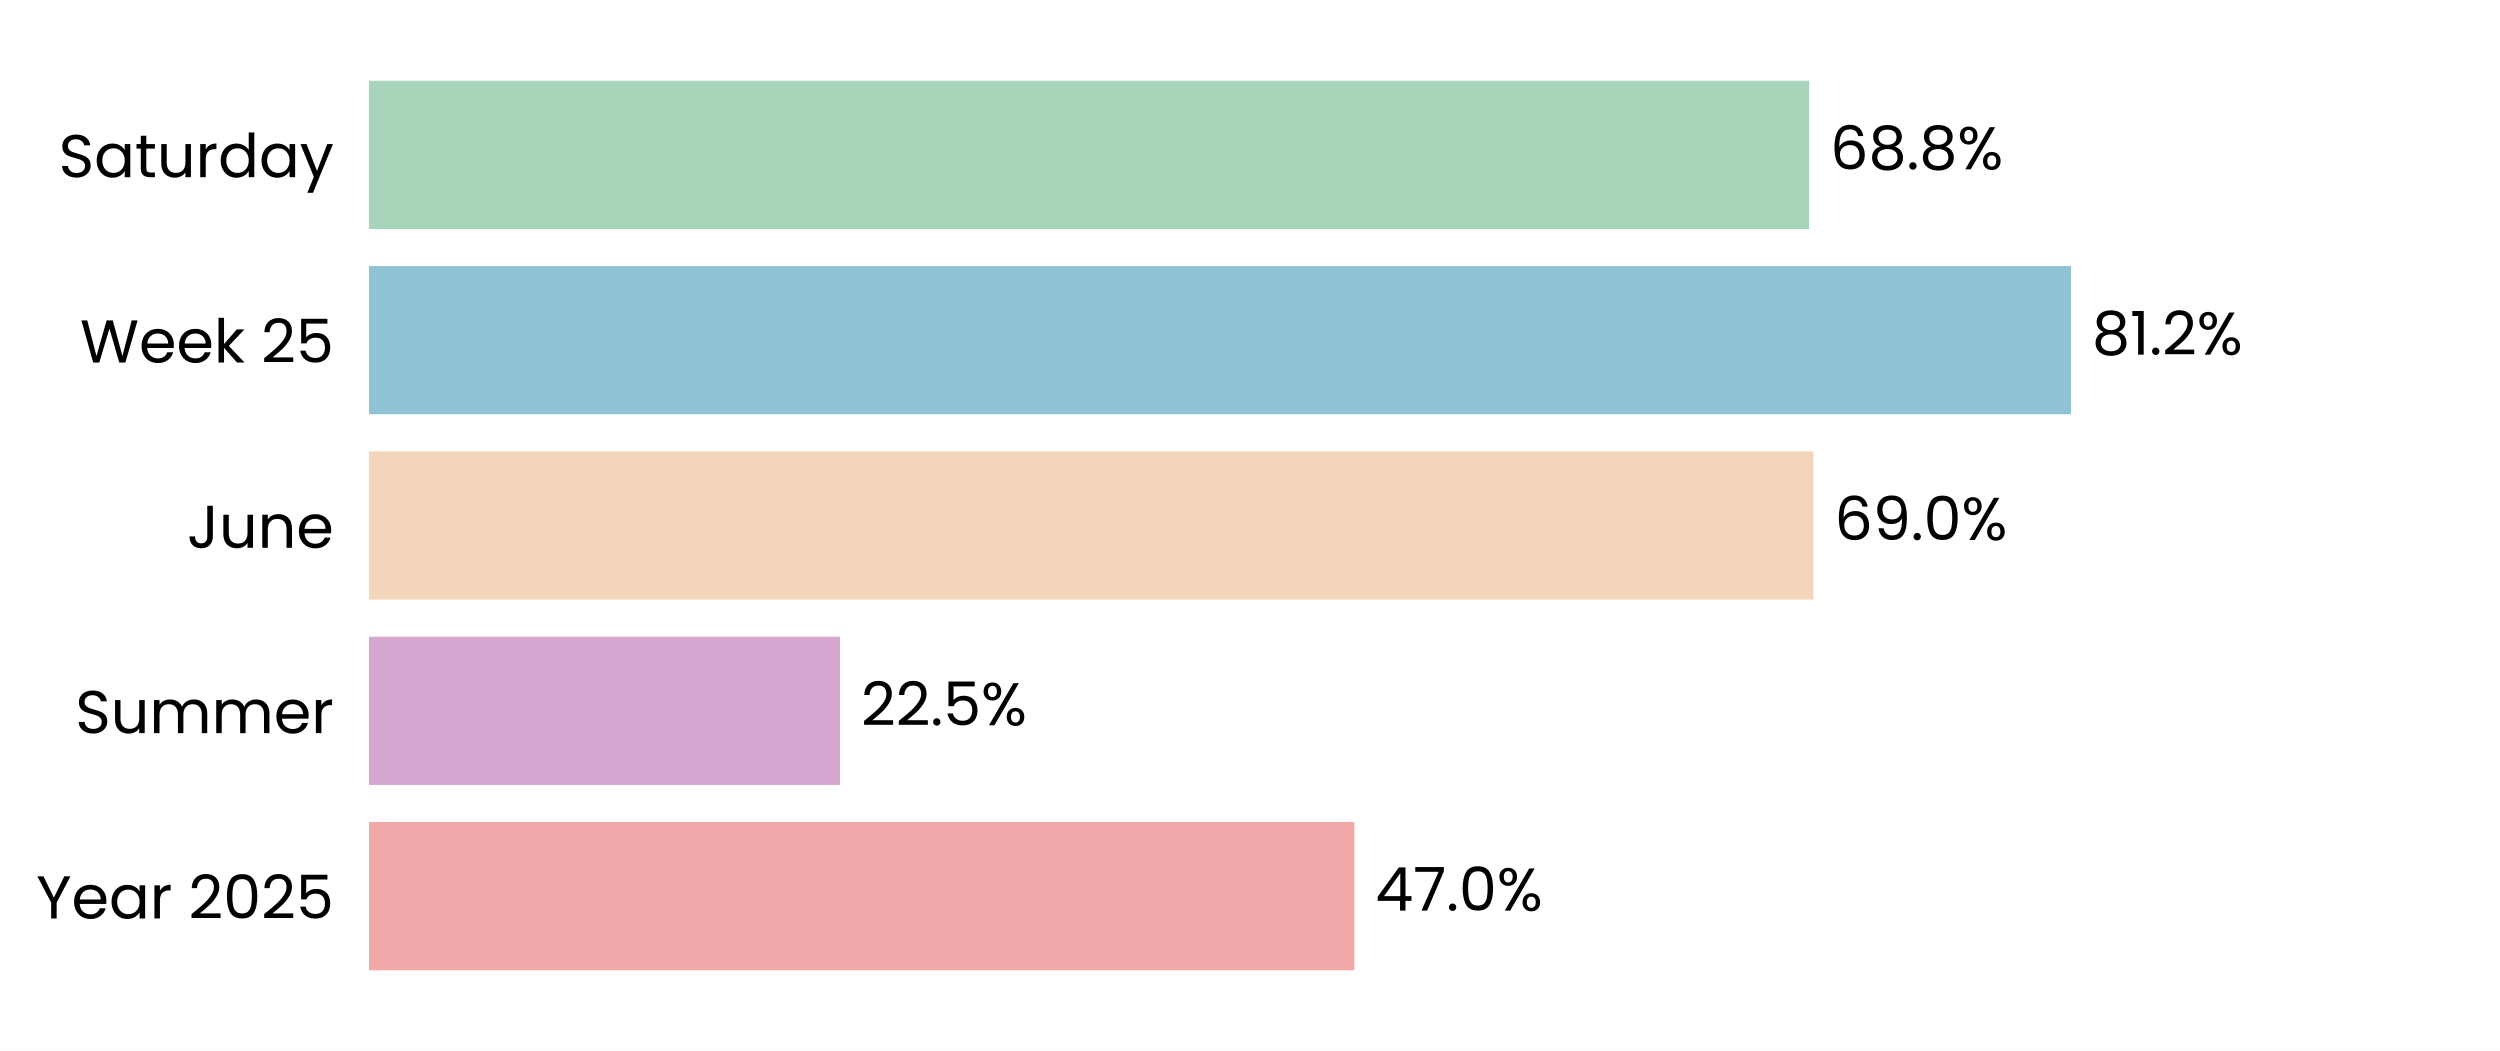
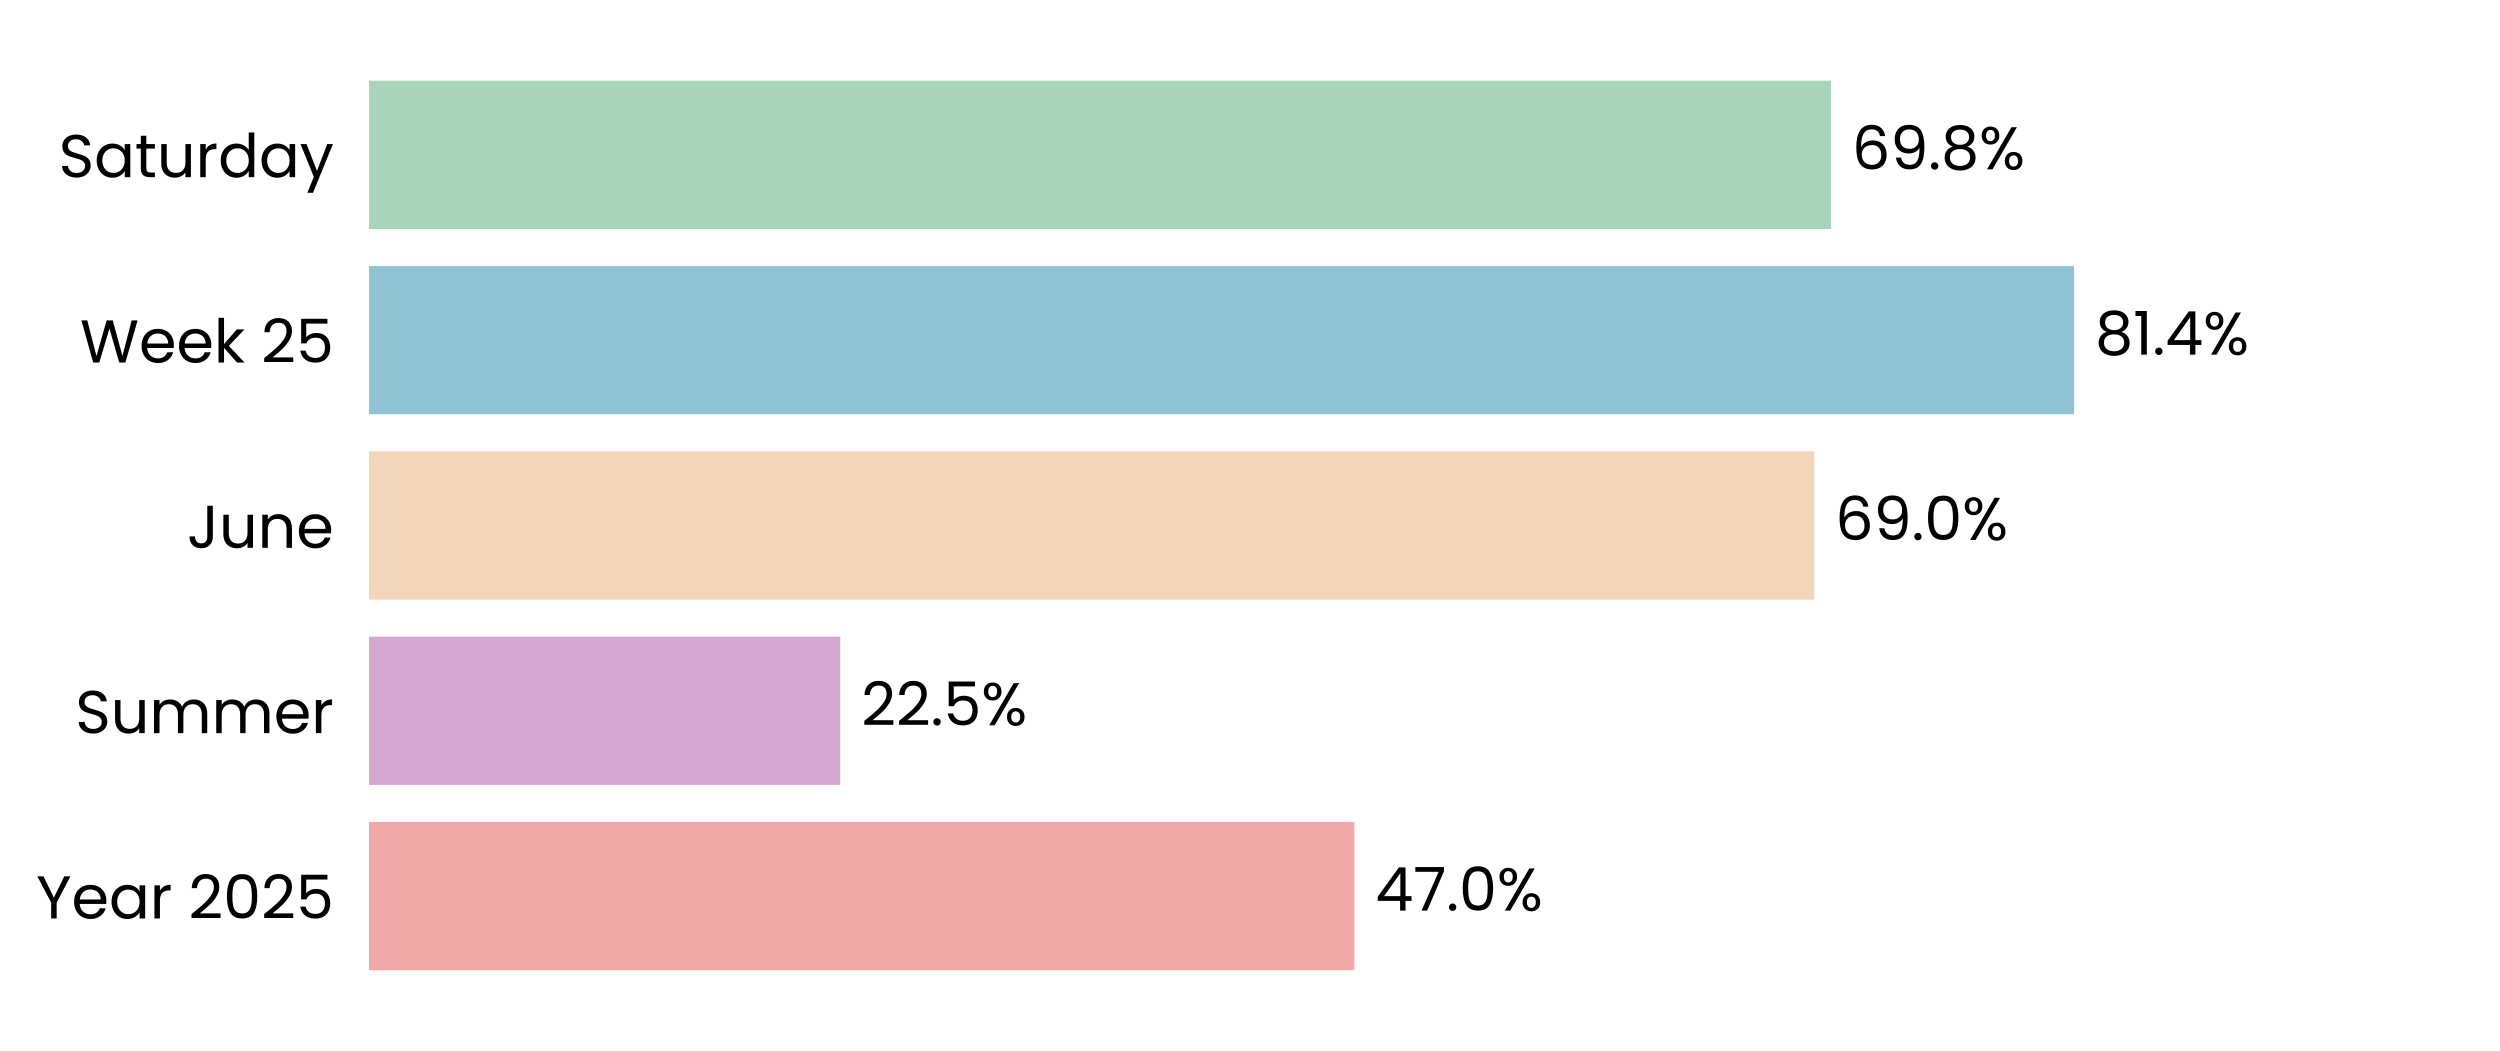
<svg xmlns="http://www.w3.org/2000/svg" xmlns:xlink="http://www.w3.org/1999/xlink" width="496.691pt" height="208.8pt" viewBox="0 0 496.691 208.8" version="1.1">
  <defs>
    <style type="text/css">*{stroke-linejoin: round; stroke-linecap: butt}</style>
  </defs>
  <g id="figure_1">
    <g id="patch_1">
      <path d="M 0 208.8  L 496.691 208.8  L 496.691 0  L 0 0  z " style="fill: #ffffff" />
    </g>
    <g id="axes_1">
      <g id="patch_2">
        <path d="M 73.311 201.6  L 489.491 201.6  L 489.491 7.2  L 73.311 7.2  z " style="fill: #ffffff" />
      </g>
      <g id="patch_3">
-         <path d="M 73.311 192.764  L 269.073 192.764  L 269.073 163.309  L 73.311 163.309  z " clip-path="url(#p1da0b876b0)" style="fill: #f2a8a8" />
+         <path d="M 73.311 192.764  L 269.085 192.764  L 269.085 163.309  L 73.311 163.309  z " clip-path="url(#p1ef1b9ca41)" style="fill: #f2a8a8" />
      </g>
      <g id="patch_4">
-         <path d="M 73.311 155.945  L 166.895 155.945  L 166.895 126.491  L 73.311 126.491  z " clip-path="url(#p1da0b876b0)" style="fill: #d6a8d1" />
+         <path d="M 73.311 155.945  L 166.942 155.945  L 166.942 126.491  L 73.311 126.491  z " clip-path="url(#p1ef1b9ca41)" style="fill: #d6a8d1" />
      </g>
      <g id="patch_5">
-         <path d="M 73.311 119.127  L 360.302 119.127  L 360.302 89.673  L 73.311 89.673  z " clip-path="url(#p1da0b876b0)" style="fill: #f3d6ba" />
+         <path d="M 73.311 119.127  L 360.447 119.127  L 360.447 89.673  L 73.311 89.673  z " clip-path="url(#p1ef1b9ca41)" style="fill: #f3d6ba" />
      </g>
      <g id="patch_6">
-         <path d="M 73.311 82.309  L 411.457 82.309  L 411.457 52.855  L 73.311 52.855  z " clip-path="url(#p1da0b876b0)" style="fill: #90c3d4" />
+         <path d="M 73.311 82.309  L 412.077 82.309  L 412.077 52.855  L 73.311 52.855  z " clip-path="url(#p1ef1b9ca41)" style="fill: #90c3d4" />
      </g>
      <g id="patch_7">
-         <path d="M 73.311 45.491  L 359.435 45.491  L 359.435 16.036  L 73.311 16.036  z " clip-path="url(#p1da0b876b0)" style="fill: #a8d5ba" />
+         <path d="M 73.311 45.491  L 363.77 45.491  L 363.77 16.036  L 73.311 16.036  z " clip-path="url(#p1ef1b9ca41)" style="fill: #a8d5ba" />
      </g>
      <g id="matplotlib.axis_1">
        <g id="ytick_1">
          <g id="text_1">
            <g transform="translate(7.2 182.4764) scale(0.12 -0.12)">
              <defs>
                <path id="Poppins-Regular-59" d="M 3616 4461  L 2163 1683  L 2163 0  L 1581 0  L 1581 1683  L 122 4461  L 768 4461  L 1869 2202  L 2970 4461  L 3616 4461  z " transform="scale(0.015625)" />
                <path id="Poppins-Regular-65" d="M 3693 1888  Q 3693 1722 3674 1536  L 870 1536  Q 902 1018 1225 726  Q 1549 435 2010 435  Q 2387 435 2640 611  Q 2893 787 2995 1082  L 3622 1082  Q 3482 576 3059 259  Q 2637 -58 2010 -58  Q 1510 -58 1116 166  Q 723 390 499 803  Q 275 1216 275 1760  Q 275 2304 492 2713  Q 710 3123 1104 3344  Q 1498 3565 2010 3565  Q 2509 3565 2893 3347  Q 3277 3130 3485 2749  Q 3693 2368 3693 1888  z M 3091 2010  Q 3091 2342 2944 2582  Q 2797 2822 2544 2947  Q 2291 3072 1984 3072  Q 1542 3072 1232 2790  Q 922 2509 877 2010  L 3091 2010  z " transform="scale(0.015625)" />
                <path id="Poppins-Regular-61" d="M 275 1766  Q 275 2304 492 2710  Q 710 3117 1091 3341  Q 1472 3565 1939 3565  Q 2400 3565 2739 3366  Q 3078 3168 3245 2867  L 3245 3507  L 3834 3507  L 3834 0  L 3245 0  L 3245 653  Q 3072 346 2729 144  Q 2387 -58 1933 -58  Q 1466 -58 1088 172  Q 710 403 492 819  Q 275 1235 275 1766  z M 3245 1760  Q 3245 2157 3085 2451  Q 2925 2746 2653 2902  Q 2381 3059 2054 3059  Q 1728 3059 1459 2905  Q 1190 2752 1030 2457  Q 870 2163 870 1766  Q 870 1363 1030 1065  Q 1190 768 1459 611  Q 1728 454 2054 454  Q 2381 454 2653 611  Q 2925 768 3085 1065  Q 3245 1363 3245 1760  z " transform="scale(0.015625)" />
                <path id="Poppins-Regular-72" d="M 1075 2938  Q 1229 3238 1513 3404  Q 1798 3571 2208 3571  L 2208 2970  L 2054 2970  Q 1075 2970 1075 1907  L 1075 0  L 493 0  L 493 3507  L 1075 3507  L 1075 2938  z " transform="scale(0.015625)" />
                <path id="Poppins-Regular-20" transform="scale(0.015625)" />
                <path id="Poppins-Regular-32" d="M 326 467  Q 1139 1120 1600 1539  Q 2061 1958 2377 2416  Q 2694 2874 2694 3315  Q 2694 3731 2492 3971  Q 2291 4211 1843 4211  Q 1408 4211 1168 3939  Q 928 3667 909 3213  L 346 3213  Q 371 3930 780 4320  Q 1190 4710 1837 4710  Q 2496 4710 2883 4345  Q 3270 3981 3270 3341  Q 3270 2810 2953 2307  Q 2637 1805 2233 1424  Q 1830 1043 1203 538  L 3405 538  L 3405 51  L 326 51  L 326 467  z " transform="scale(0.015625)" />
                <path id="Poppins-Regular-30" d="M 397 2362  Q 397 3462 755 4080  Q 1114 4698 2010 4698  Q 2899 4698 3257 4080  Q 3616 3462 3616 2362  Q 3616 1242 3257 621  Q 2899 0 2010 0  Q 1114 0 755 621  Q 397 1242 397 2362  z M 3040 2362  Q 3040 2918 2966 3305  Q 2893 3693 2665 3929  Q 2438 4166 2010 4166  Q 1574 4166 1347 3929  Q 1120 3693 1046 3305  Q 973 2918 973 2362  Q 973 1786 1046 1395  Q 1120 1005 1347 768  Q 1574 531 2010 531  Q 2438 531 2665 768  Q 2893 1005 2966 1395  Q 3040 1786 3040 2362  z " transform="scale(0.015625)" />
                <path id="Poppins-Regular-35" d="M 3347 4122  L 1101 4122  L 1101 2662  Q 1248 2867 1536 2998  Q 1824 3130 2157 3130  Q 2688 3130 3021 2909  Q 3354 2688 3498 2339  Q 3642 1990 3642 1600  Q 3642 1139 3469 774  Q 3296 410 2941 198  Q 2586 -13 2061 -13  Q 1389 -13 973 332  Q 557 678 467 1254  L 1037 1254  Q 1120 890 1389 685  Q 1658 480 2067 480  Q 2573 480 2829 784  Q 3085 1088 3085 1587  Q 3085 2086 2829 2358  Q 2573 2630 2074 2630  Q 1734 2630 1481 2467  Q 1229 2304 1114 2022  L 563 2022  L 563 4634  L 3347 4634  L 3347 4122  z " transform="scale(0.015625)" />
              </defs>
              <use xlink:href="#Poppins-Regular-59" />
              <use xlink:href="#Poppins-Regular-65" transform="translate(58.39999 0)" />
              <use xlink:href="#Poppins-Regular-61" transform="translate(120.4 0)" />
              <use xlink:href="#Poppins-Regular-72" transform="translate(188 0)" />
              <use xlink:href="#Poppins-Regular-20" transform="translate(225.3 0)" />
              <use xlink:href="#Poppins-Regular-32" transform="translate(252 0)" />
              <use xlink:href="#Poppins-Regular-30" transform="translate(309.4999 0)" />
              <use xlink:href="#Poppins-Regular-32" transform="translate(372.2999 0)" />
              <use xlink:href="#Poppins-Regular-35" transform="translate(429.7999 0)" />
            </g>
          </g>
        </g>
        <g id="ytick_2">
          <g id="text_2">
            <g transform="translate(14.95125 145.6582) scale(0.12 -0.12)">
              <defs>
                <path id="Poppins-Regular-53" d="M 1907 -45  Q 1466 -45 1117 112  Q 768 269 569 547  Q 371 826 365 1190  L 986 1190  Q 1018 877 1245 662  Q 1472 448 1907 448  Q 2323 448 2563 656  Q 2803 864 2803 1190  Q 2803 1446 2662 1606  Q 2522 1766 2310 1849  Q 2099 1933 1741 2029  Q 1299 2144 1033 2259  Q 768 2374 579 2620  Q 390 2867 390 3283  Q 390 3648 576 3929  Q 762 4211 1098 4364  Q 1434 4518 1869 4518  Q 2496 4518 2896 4204  Q 3296 3891 3347 3373  L 2707 3373  Q 2675 3629 2438 3824  Q 2202 4019 1811 4019  Q 1446 4019 1216 3830  Q 986 3642 986 3302  Q 986 3059 1123 2905  Q 1261 2752 1462 2672  Q 1664 2592 2029 2490  Q 2470 2368 2739 2249  Q 3008 2131 3200 1884  Q 3392 1638 3392 1216  Q 3392 890 3219 602  Q 3046 314 2707 134  Q 2368 -45 1907 -45  z " transform="scale(0.015625)" />
                <path id="Poppins-Regular-75" d="M 3603 3507  L 3603 0  L 3021 0  L 3021 518  Q 2854 250 2556 99  Q 2259 -51 1901 -51  Q 1491 -51 1164 118  Q 838 288 649 627  Q 461 966 461 1453  L 461 3507  L 1037 3507  L 1037 1530  Q 1037 1011 1299 732  Q 1562 454 2016 454  Q 2483 454 2752 742  Q 3021 1030 3021 1581  L 3021 3507  L 3603 3507  z " transform="scale(0.015625)" />
                <path id="Poppins-Regular-6d" d="M 4710 3571  Q 5120 3571 5440 3401  Q 5760 3232 5945 2893  Q 6131 2554 6131 2067  L 6131 0  L 5555 0  L 5555 1984  Q 5555 2509 5296 2787  Q 5037 3066 4595 3066  Q 4141 3066 3872 2774  Q 3603 2483 3603 1933  L 3603 0  L 3027 0  L 3027 1984  Q 3027 2509 2768 2787  Q 2509 3066 2067 3066  Q 1613 3066 1344 2774  Q 1075 2483 1075 1933  L 1075 0  L 493 0  L 493 3507  L 1075 3507  L 1075 3002  Q 1248 3277 1539 3424  Q 1830 3571 2182 3571  Q 2624 3571 2963 3372  Q 3302 3174 3469 2790  Q 3616 3162 3955 3366  Q 4294 3571 4710 3571  z " transform="scale(0.015625)" />
              </defs>
              <use xlink:href="#Poppins-Regular-53" />
              <use xlink:href="#Poppins-Regular-75" transform="translate(58.7 0)" />
              <use xlink:href="#Poppins-Regular-6d" transform="translate(122.7 0)" />
              <use xlink:href="#Poppins-Regular-6d" transform="translate(225.7 0)" />
              <use xlink:href="#Poppins-Regular-65" transform="translate(328.7 0)" />
              <use xlink:href="#Poppins-Regular-72" transform="translate(390.6999 0)" />
            </g>
          </g>
        </g>
        <g id="ytick_3">
          <g id="text_3">
            <g transform="translate(37.15125 108.84) scale(0.12 -0.12)">
              <defs>
                <path id="Poppins-Regular-4a" d="M 2739 4461  L 2739 1165  Q 2739 614 2400 284  Q 2061 -45 1504 -45  Q 941 -45 601 291  Q 262 627 262 1210  L 845 1210  Q 851 883 1014 678  Q 1178 474 1504 474  Q 1830 474 1990 669  Q 2150 864 2150 1165  L 2150 4461  L 2739 4461  z " transform="scale(0.015625)" />
                <path id="Poppins-Regular-6e" d="M 2202 3571  Q 2842 3571 3238 3184  Q 3635 2797 3635 2067  L 3635 0  L 3059 0  L 3059 1984  Q 3059 2509 2796 2787  Q 2534 3066 2080 3066  Q 1619 3066 1347 2778  Q 1075 2490 1075 1939  L 1075 0  L 493 0  L 493 3507  L 1075 3507  L 1075 3008  Q 1248 3277 1545 3424  Q 1843 3571 2202 3571  z " transform="scale(0.015625)" />
              </defs>
              <use xlink:href="#Poppins-Regular-4a" />
              <use xlink:href="#Poppins-Regular-75" transform="translate(52.99999 0)" />
              <use xlink:href="#Poppins-Regular-6e" transform="translate(117 0)" />
              <use xlink:href="#Poppins-Regular-65" transform="translate(181 0)" />
            </g>
          </g>
        </g>
        <g id="ytick_4">
          <g id="text_4">
            <g transform="translate(15.9 72.02182) scale(0.12 -0.12)">
              <defs>
                <path id="Poppins-Regular-57" d="M 6099 4461  L 4806 0  L 4154 0  L 3117 3590  L 2042 0  L 1395 -6  L 147 4461  L 768 4461  L 1741 678  L 2816 4461  L 3469 4461  L 4493 691  L 5472 4461  L 6099 4461  z " transform="scale(0.015625)" />
                <path id="Poppins-Regular-6b" d="M 2451 0  L 1075 1549  L 1075 0  L 493 0  L 493 4736  L 1075 4736  L 1075 1952  L 2426 3507  L 3238 3507  L 1587 1760  L 3245 0  L 2451 0  z " transform="scale(0.015625)" />
              </defs>
              <use xlink:href="#Poppins-Regular-57" />
              <use xlink:href="#Poppins-Regular-65" transform="translate(97.59999 0)" />
              <use xlink:href="#Poppins-Regular-65" transform="translate(159.6 0)" />
              <use xlink:href="#Poppins-Regular-6b" transform="translate(221.6 0)" />
              <use xlink:href="#Poppins-Regular-20" transform="translate(273.0999 0)" />
              <use xlink:href="#Poppins-Regular-32" transform="translate(299.7999 0)" />
              <use xlink:href="#Poppins-Regular-35" transform="translate(357.2999 0)" />
            </g>
          </g>
        </g>
        <g id="ytick_5">
          <g id="text_5">
            <g transform="translate(11.65312 35.20364) scale(0.12 -0.12)">
              <defs>
                <path id="Poppins-Regular-74" d="M 1203 3027  L 1203 960  Q 1203 704 1312 598  Q 1421 493 1690 493  L 2118 493  L 2118 0  L 1594 0  Q 1107 0 864 224  Q 621 448 621 960  L 621 3027  L 166 3027  L 166 3507  L 621 3507  L 621 4390  L 1203 4390  L 1203 3507  L 2118 3507  L 2118 3027  L 1203 3027  z " transform="scale(0.015625)" />
                <path id="Poppins-Regular-64" d="M 275 1766  Q 275 2304 492 2710  Q 710 3117 1091 3341  Q 1472 3565 1946 3565  Q 2355 3565 2707 3376  Q 3059 3187 3245 2880  L 3245 4736  L 3834 4736  L 3834 0  L 3245 0  L 3245 659  Q 3072 346 2733 144  Q 2394 -58 1939 -58  Q 1472 -58 1091 172  Q 710 403 492 819  Q 275 1235 275 1766  z M 3245 1760  Q 3245 2157 3085 2451  Q 2925 2746 2653 2902  Q 2381 3059 2054 3059  Q 1728 3059 1459 2905  Q 1190 2752 1030 2457  Q 870 2163 870 1766  Q 870 1363 1030 1065  Q 1190 768 1459 611  Q 1728 454 2054 454  Q 2381 454 2653 611  Q 2925 768 3085 1065  Q 3245 1363 3245 1760  z " transform="scale(0.015625)" />
                <path id="Poppins-Regular-79" d="M 3514 3507  L 1402 -1651  L 800 -1651  L 1491 38  L 77 3507  L 723 3507  L 1824 666  L 2912 3507  L 3514 3507  z " transform="scale(0.015625)" />
              </defs>
              <use xlink:href="#Poppins-Regular-53" />
              <use xlink:href="#Poppins-Regular-61" transform="translate(58.7 0)" />
              <use xlink:href="#Poppins-Regular-74" transform="translate(126.3 0)" />
              <use xlink:href="#Poppins-Regular-75" transform="translate(162.7 0)" />
              <use xlink:href="#Poppins-Regular-72" transform="translate(226.7 0)" />
              <use xlink:href="#Poppins-Regular-64" transform="translate(264 0)" />
              <use xlink:href="#Poppins-Regular-61" transform="translate(331.5999 0)" />
              <use xlink:href="#Poppins-Regular-79" transform="translate(399.1999 0)" />
            </g>
          </g>
        </g>
      </g>
      <g id="text_6">
-         <g transform="translate(273.2344 180.9164) scale(0.12 -0.12)">
+         <g transform="translate(273.2463 180.9164) scale(0.12 -0.12)">
          <defs>
            <path id="Poppins-Regular-34" d="M 256 1030  L 256 1472  L 2502 4582  L 3200 4582  L 3200 1536  L 3840 1536  L 3840 1030  L 3200 1030  L 3200 0  L 2624 0  L 2624 1030  L 256 1030  z M 2650 3974  L 928 1536  L 2650 1536  L 2650 3974  z " transform="scale(0.015625)" />
            <path id="Poppins-Regular-37" d="M 3245 4173  L 1466 0  L 877 0  L 2682 4115  L 211 4115  L 211 4614  L 3245 4614  L 3245 4173  z " transform="scale(0.015625)" />
            <path id="Poppins-Regular-2e" d="M 678 -38  Q 512 -38 397 77  Q 282 192 282 358  Q 282 525 397 640  Q 512 755 678 755  Q 838 755 950 640  Q 1062 525 1062 358  Q 1062 192 950 77  Q 838 -38 678 -38  z " transform="scale(0.015625)" />
            <path id="Poppins-Regular-25" d="M 269 3584  Q 269 4019 531 4278  Q 794 4538 1203 4538  Q 1613 4538 1875 4278  Q 2138 4019 2138 3584  Q 2138 3142 1875 2883  Q 1613 2624 1203 2624  Q 794 2624 531 2883  Q 269 3142 269 3584  z M 4006 4467  L 1414 0  L 838 0  L 3430 4467  L 4006 4467  z M 1203 4179  Q 986 4179 861 4028  Q 736 3878 736 3584  Q 736 3290 861 3136  Q 986 2982 1203 2982  Q 1421 2982 1549 3139  Q 1677 3296 1677 3584  Q 1677 3878 1549 4028  Q 1421 4179 1203 4179  z M 2720 883  Q 2720 1325 2982 1584  Q 3245 1843 3654 1843  Q 4064 1843 4323 1584  Q 4582 1325 4582 883  Q 4582 448 4323 185  Q 4064 -77 3654 -77  Q 3245 -77 2982 182  Q 2720 442 2720 883  z M 3648 1478  Q 3430 1478 3302 1328  Q 3174 1178 3174 883  Q 3174 595 3302 444  Q 3430 294 3648 294  Q 3866 294 3994 444  Q 4122 595 4122 883  Q 4122 1178 3994 1328  Q 3866 1478 3648 1478  z " transform="scale(0.015625)" />
          </defs>
          <use xlink:href="#Poppins-Regular-34" />
          <use xlink:href="#Poppins-Regular-37" transform="translate(62.89999 0)" />
          <use xlink:href="#Poppins-Regular-2e" transform="translate(117.5 0)" />
          <use xlink:href="#Poppins-Regular-30" transform="translate(138.5 0)" />
          <use xlink:href="#Poppins-Regular-25" transform="translate(201.3 0)" />
        </g>
      </g>
      <g id="text_7">
-         <g transform="translate(171.057 144.0982) scale(0.12 -0.12)">
+         <g transform="translate(171.1041 144.0982) scale(0.12 -0.12)">
          <use xlink:href="#Poppins-Regular-32" />
          <use xlink:href="#Poppins-Regular-32" transform="translate(57.49999 0)" />
          <use xlink:href="#Poppins-Regular-2e" transform="translate(115 0)" />
          <use xlink:href="#Poppins-Regular-35" transform="translate(136 0)" />
          <use xlink:href="#Poppins-Regular-25" transform="translate(198.7999 0)" />
        </g>
      </g>
      <g id="text_8">
-         <g transform="translate(364.4638 107.28) scale(0.12 -0.12)">
+         <g transform="translate(364.6083 107.28) scale(0.12 -0.12)">
          <defs>
            <path id="Poppins-Regular-36" d="M 2976 3526  Q 2835 4237 2099 4237  Q 1530 4237 1248 3798  Q 966 3360 973 2355  Q 1120 2688 1462 2877  Q 1805 3066 2227 3066  Q 2886 3066 3280 2656  Q 3674 2246 3674 1523  Q 3674 1088 3504 742  Q 3334 397 2992 192  Q 2650 -13 2163 -13  Q 1504 -13 1133 281  Q 762 576 614 1094  Q 467 1613 467 2374  Q 467 4723 2106 4723  Q 2733 4723 3091 4384  Q 3450 4045 3514 3526  L 2976 3526  z M 2106 2573  Q 1830 2573 1587 2461  Q 1344 2349 1193 2121  Q 1043 1894 1043 1568  Q 1043 1082 1324 778  Q 1606 474 2131 474  Q 2579 474 2844 752  Q 3110 1030 3110 1504  Q 3110 2003 2854 2288  Q 2598 2573 2106 2573  z " transform="scale(0.015625)" />
            <path id="Poppins-Regular-39" d="M 1146 1242  Q 1210 877 1443 678  Q 1677 480 2074 480  Q 2605 480 2857 896  Q 3110 1312 3098 2298  Q 2963 2010 2649 1846  Q 2336 1683 1952 1683  Q 1523 1683 1187 1859  Q 851 2035 659 2374  Q 467 2714 467 3194  Q 467 3878 864 4297  Q 1261 4717 1990 4717  Q 2886 4717 3248 4134  Q 3610 3552 3610 2400  Q 3610 1594 3466 1069  Q 3322 544 2979 269  Q 2637 -6 2042 -6  Q 1389 -6 1024 346  Q 659 698 608 1242  L 1146 1242  z M 2048 2176  Q 2477 2176 2752 2441  Q 3027 2707 3027 3162  Q 3027 3642 2758 3936  Q 2490 4230 2003 4230  Q 1555 4230 1289 3948  Q 1024 3667 1024 3206  Q 1024 2739 1286 2457  Q 1549 2176 2048 2176  z " transform="scale(0.015625)" />
          </defs>
          <use xlink:href="#Poppins-Regular-36" />
          <use xlink:href="#Poppins-Regular-39" transform="translate(63.49999 0)" />
          <use xlink:href="#Poppins-Regular-2e" transform="translate(126.5 0)" />
          <use xlink:href="#Poppins-Regular-30" transform="translate(147.5 0)" />
          <use xlink:href="#Poppins-Regular-25" transform="translate(210.2999 0)" />
        </g>
      </g>
      <g id="text_9">
-         <g transform="translate(415.6193 70.46182) scale(0.12 -0.12)">
+         <g transform="translate(416.2386 70.46182) scale(0.12 -0.12)">
          <defs>
            <path id="Poppins-Regular-38" d="M 1242 2406  Q 883 2547 691 2816  Q 499 3085 499 3469  Q 499 3814 672 4092  Q 845 4371 1187 4534  Q 1530 4698 2016 4698  Q 2502 4698 2844 4534  Q 3187 4371 3363 4092  Q 3539 3814 3539 3469  Q 3539 3098 3340 2819  Q 3142 2541 2797 2406  Q 3194 2285 3427 1981  Q 3661 1677 3661 1248  Q 3661 832 3456 521  Q 3251 211 2876 41  Q 2502 -128 2016 -128  Q 1530 -128 1162 41  Q 794 211 589 521  Q 384 832 384 1248  Q 384 1677 614 1984  Q 845 2291 1242 2406  z M 2976 3398  Q 2976 3789 2720 4000  Q 2464 4211 2016 4211  Q 1574 4211 1318 4000  Q 1062 3789 1062 3392  Q 1062 3034 1328 2816  Q 1594 2598 2016 2598  Q 2445 2598 2710 2819  Q 2976 3040 2976 3398  z M 2016 2150  Q 1542 2150 1241 1929  Q 941 1709 941 1267  Q 941 858 1232 608  Q 1523 358 2016 358  Q 2509 358 2797 608  Q 3085 858 3085 1267  Q 3085 1696 2790 1923  Q 2496 2150 2016 2150  z " transform="scale(0.015625)" />
            <path id="Poppins-Regular-31" d="M 243 4096  L 243 4627  L 1446 4627  L 1446 0  L 858 0  L 858 4096  L 243 4096  z " transform="scale(0.015625)" />
          </defs>
          <use xlink:href="#Poppins-Regular-38" />
          <use xlink:href="#Poppins-Regular-31" transform="translate(63.09999 0)" />
          <use xlink:href="#Poppins-Regular-2e" transform="translate(95.09998 0)" />
-           <use xlink:href="#Poppins-Regular-32" transform="translate(116.1 0)" />
-           <use xlink:href="#Poppins-Regular-25" transform="translate(173.5999 0)" />
+           <use xlink:href="#Poppins-Regular-34" transform="translate(116.1 0)" />
+           <use xlink:href="#Poppins-Regular-25" transform="translate(179 0)" />
        </g>
      </g>
      <g id="text_10">
-         <g transform="translate(363.5968 33.64364) scale(0.12 -0.12)">
+         <g transform="translate(367.932 33.64364) scale(0.12 -0.12)">
          <use xlink:href="#Poppins-Regular-36" />
-           <use xlink:href="#Poppins-Regular-38" transform="translate(63.49999 0)" />
-           <use xlink:href="#Poppins-Regular-2e" transform="translate(126.6 0)" />
-           <use xlink:href="#Poppins-Regular-38" transform="translate(147.6 0)" />
-           <use xlink:href="#Poppins-Regular-25" transform="translate(210.7 0)" />
+           <use xlink:href="#Poppins-Regular-39" transform="translate(63.49999 0)" />
+           <use xlink:href="#Poppins-Regular-2e" transform="translate(126.5 0)" />
+           <use xlink:href="#Poppins-Regular-38" transform="translate(147.5 0)" />
+           <use xlink:href="#Poppins-Regular-25" transform="translate(210.5999 0)" />
        </g>
      </g>
    </g>
  </g>
  <defs>
-     <clipPath id="p1da0b876b0">
+     <clipPath id="p1ef1b9ca41">
      <rect x="73.311" y="7.2" width="416.18" height="194.4" />
    </clipPath>
  </defs>
</svg>
